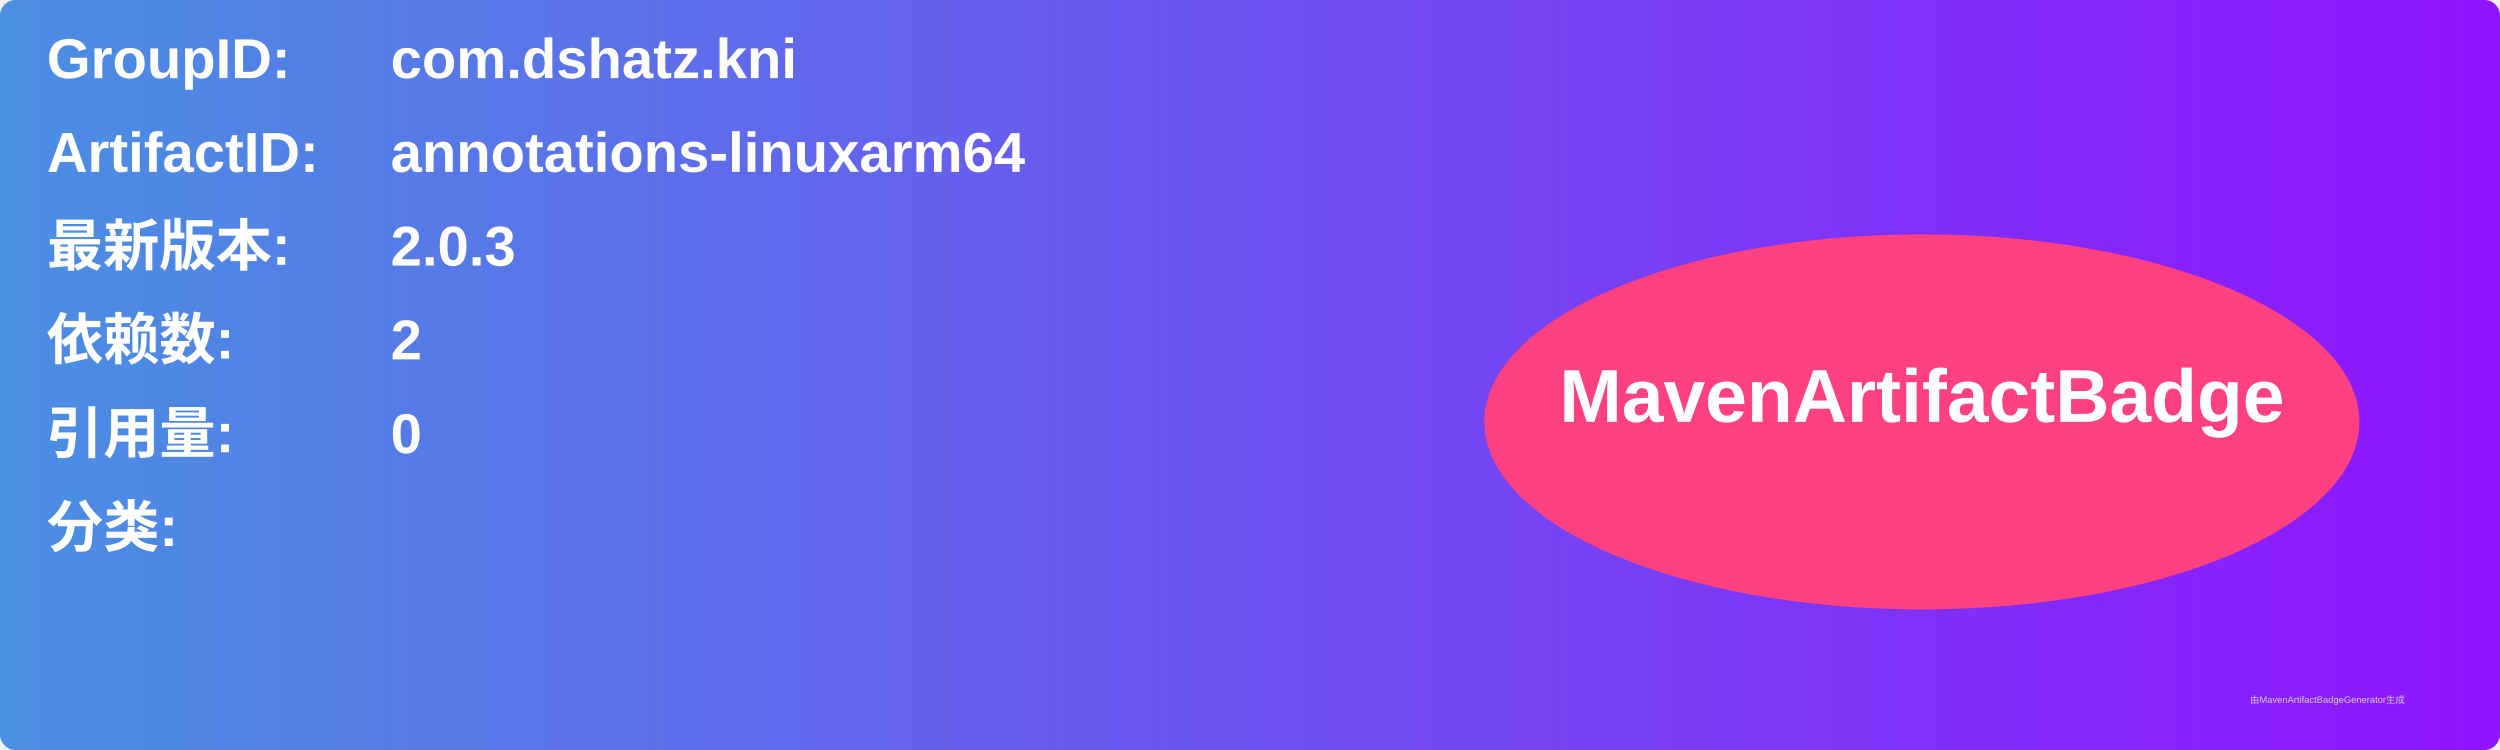
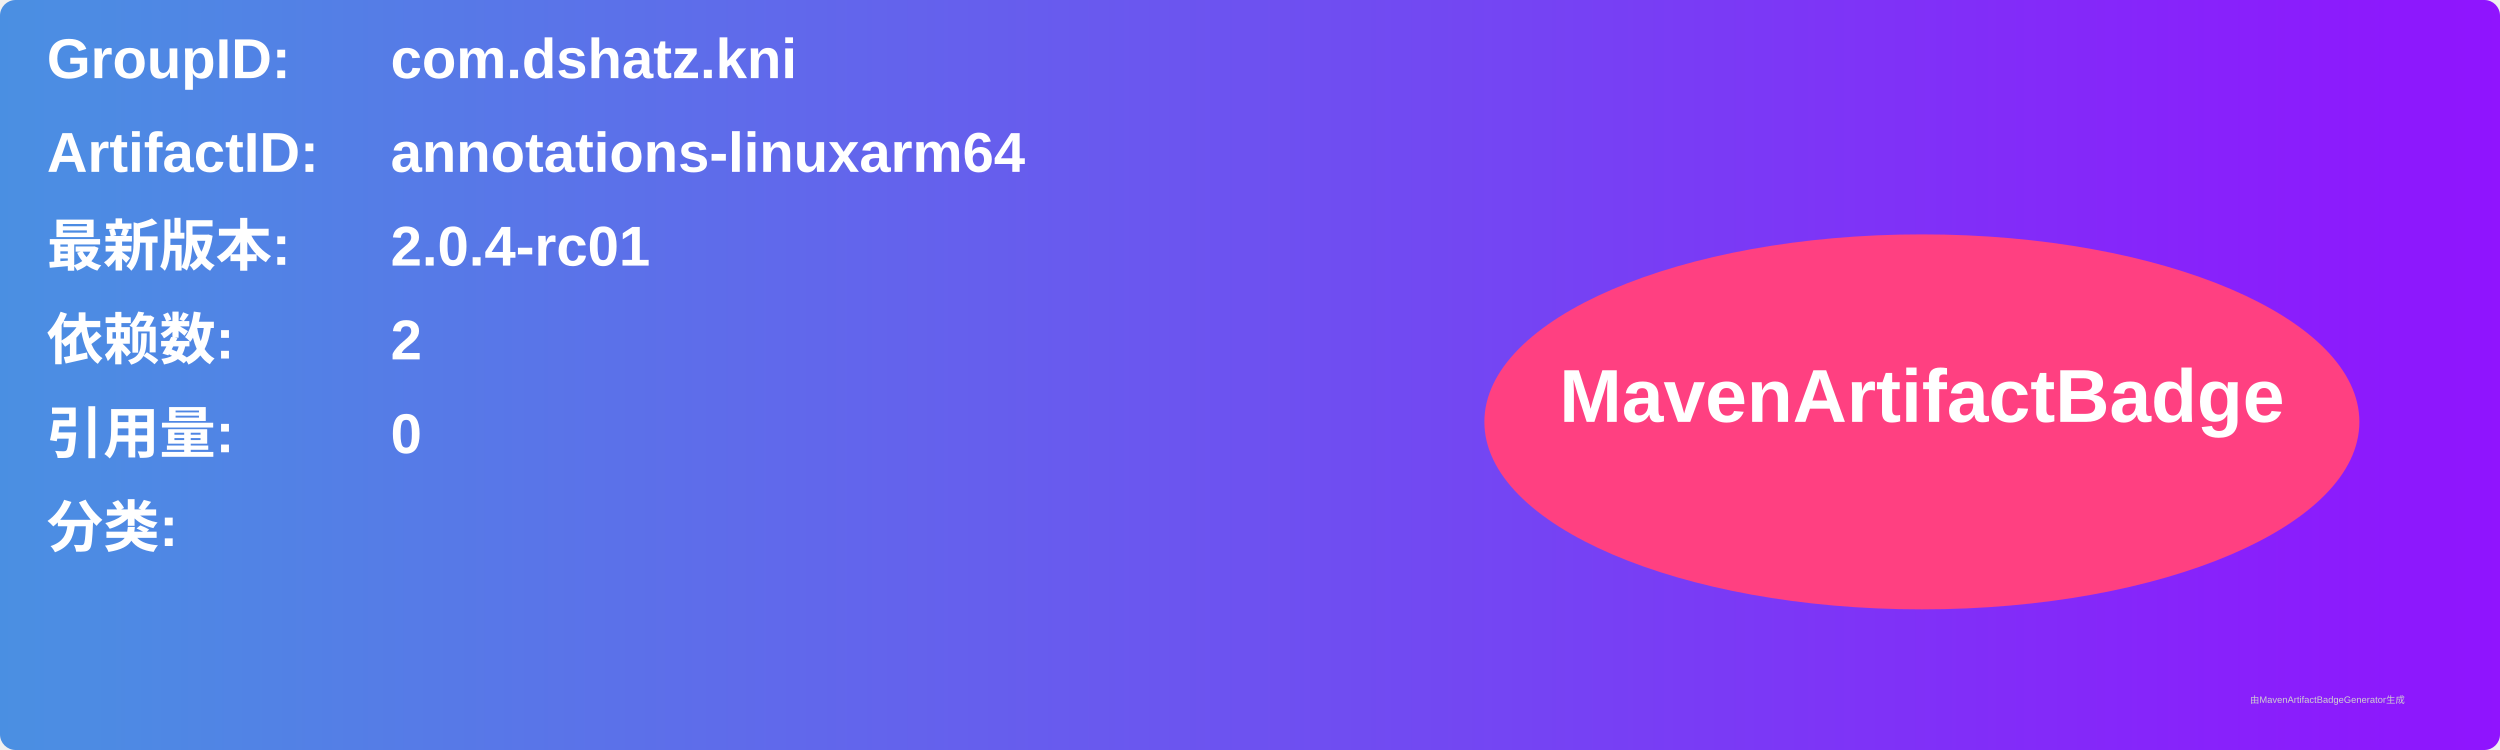
<svg xmlns="http://www.w3.org/2000/svg" width="800" height="240" viewBox="0 0 800 240">
  <linearGradient id="grad" x1="0%" y1="0%" x2="100%" y2="0%">
    <stop offset="0%" stop-color="#4a90e2" />
    <stop offset="100%" stop-color="#9013fe" />
  </linearGradient>
  <rect width="100%" height="100%" rx="5" ry="5" fill="url(#grad)" />
  <g transform="translate(15, 15)">
    <text x="0" y="10" font-family="Arial" font-size="18" fill="white" font-weight="bold" width="260">GroupID:</text>
    <text x="110" y="10" font-family="Arial" font-size="18" fill="white" font-weight="bold" width="460">com.dshatz.kni</text>
    <text x="0" y="40" font-family="Arial" font-size="18" fill="white" font-weight="bold" width="260">ArtifactID:</text>
    <text x="110" y="40" font-family="Arial" font-size="18" fill="white" font-weight="bold" width="460">annotations-linuxarm64</text>
    <text x="0" y="70" font-family="Arial" font-size="18" fill="white" font-weight="bold">最新版本:</text>
    <text x="110" y="70" font-family="Arial" font-size="18" fill="white" font-weight="bold">
-       <tspan font-weight="bold">2.0.3</tspan>
+       <tspan font-weight="bold">2.0.4-rc01</tspan>
    </text>
    <text x="0" y="100" font-family="Arial" font-size="18" fill="white" font-weight="bold">依赖数: </text>
    <text x="110" y="100" font-family="Arial" font-size="18" fill="white">
      <tspan font-weight="bold">2</tspan>
    </text>
    <text x="0" y="130" font-family="Arial" font-size="18" fill="white" font-weight="bold">引用量: </text>
    <text x="110" y="130" font-family="Arial" font-size="18" fill="white">
      <tspan font-weight="bold">0</tspan>
    </text>
    <text x="0" y="160" font-family="Arial" font-size="18" fill="white" font-weight="bold">分类:</text>
    <text x="10" y="190" font-family="Arial" font-size="10" fill="white">
      <tspan font-weight="bold" />
    </text>
    <ellipse cx="600" cy="120" rx="140" ry="60" fill="#ff4081" />
    <text x="600" y="120" text-anchor="middle" font-family="Arial" font-size="24" fill="white" font-weight="bold">MavenArtifactBadge</text>
  </g>
  <text x="720" y="225" font-family="Arial" font-size="3" fill="#d0d0d0">由MavenArtifactBadgeGenerator生成</text>
</svg>
